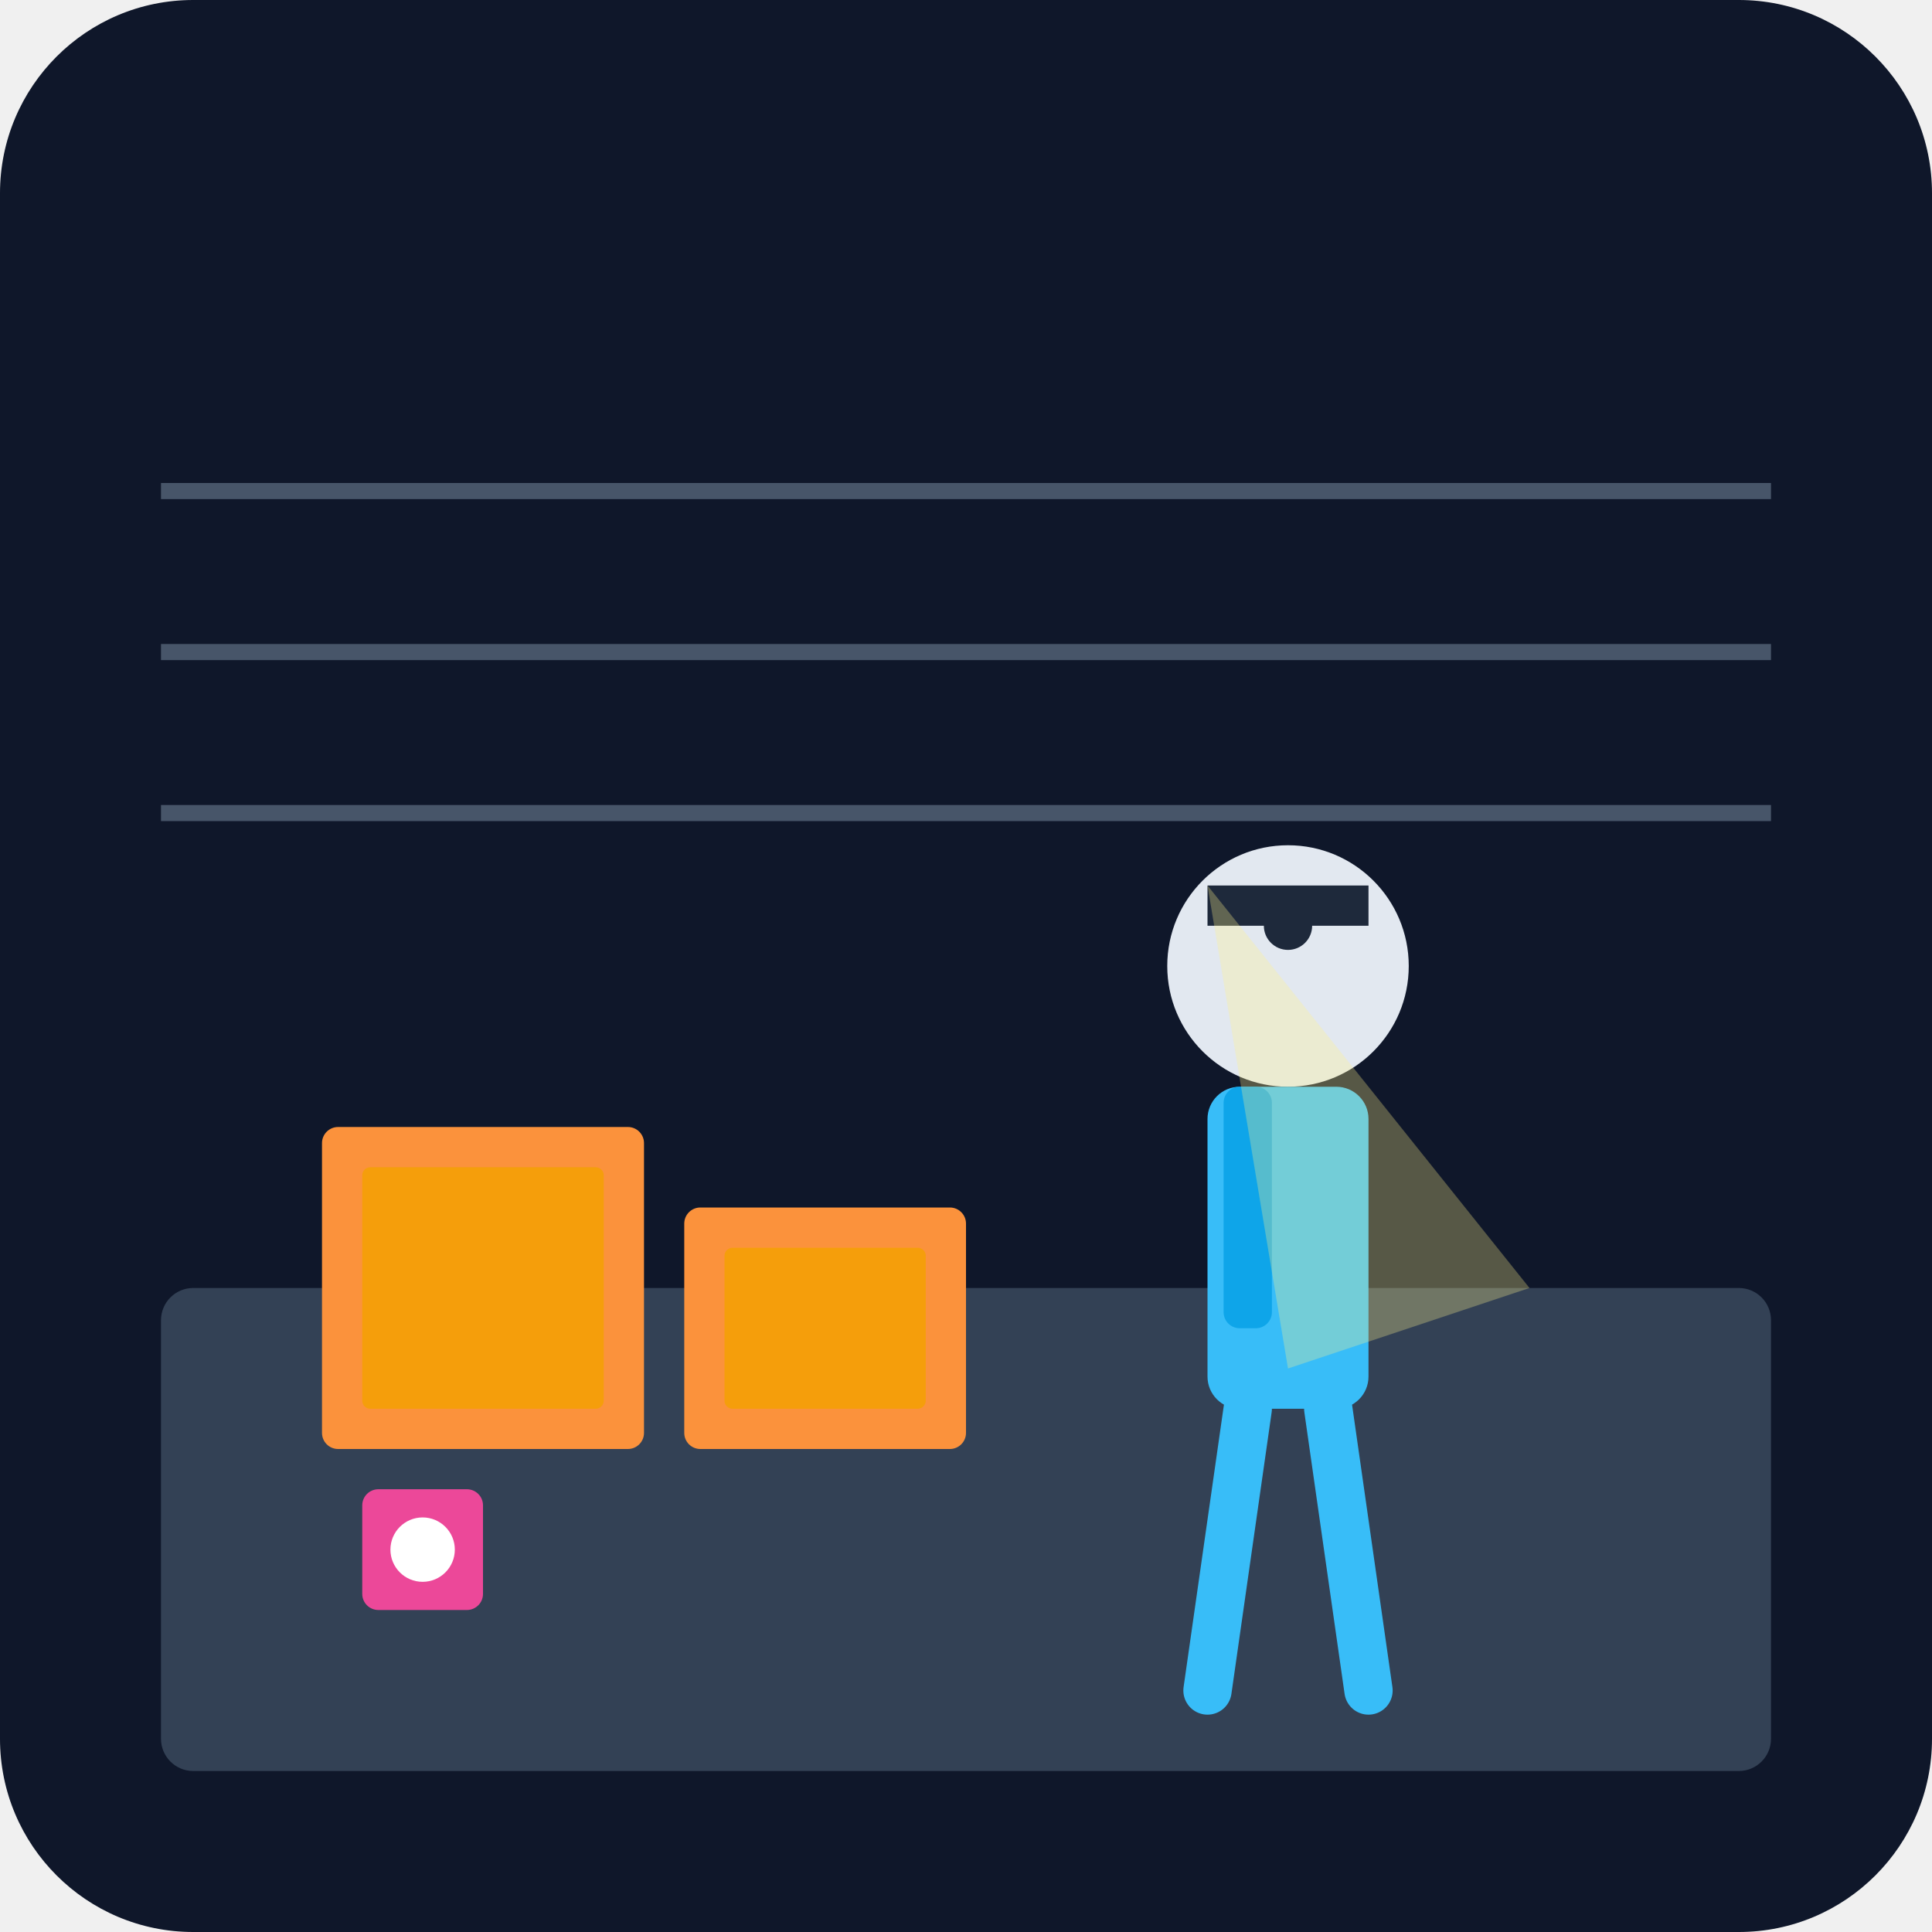
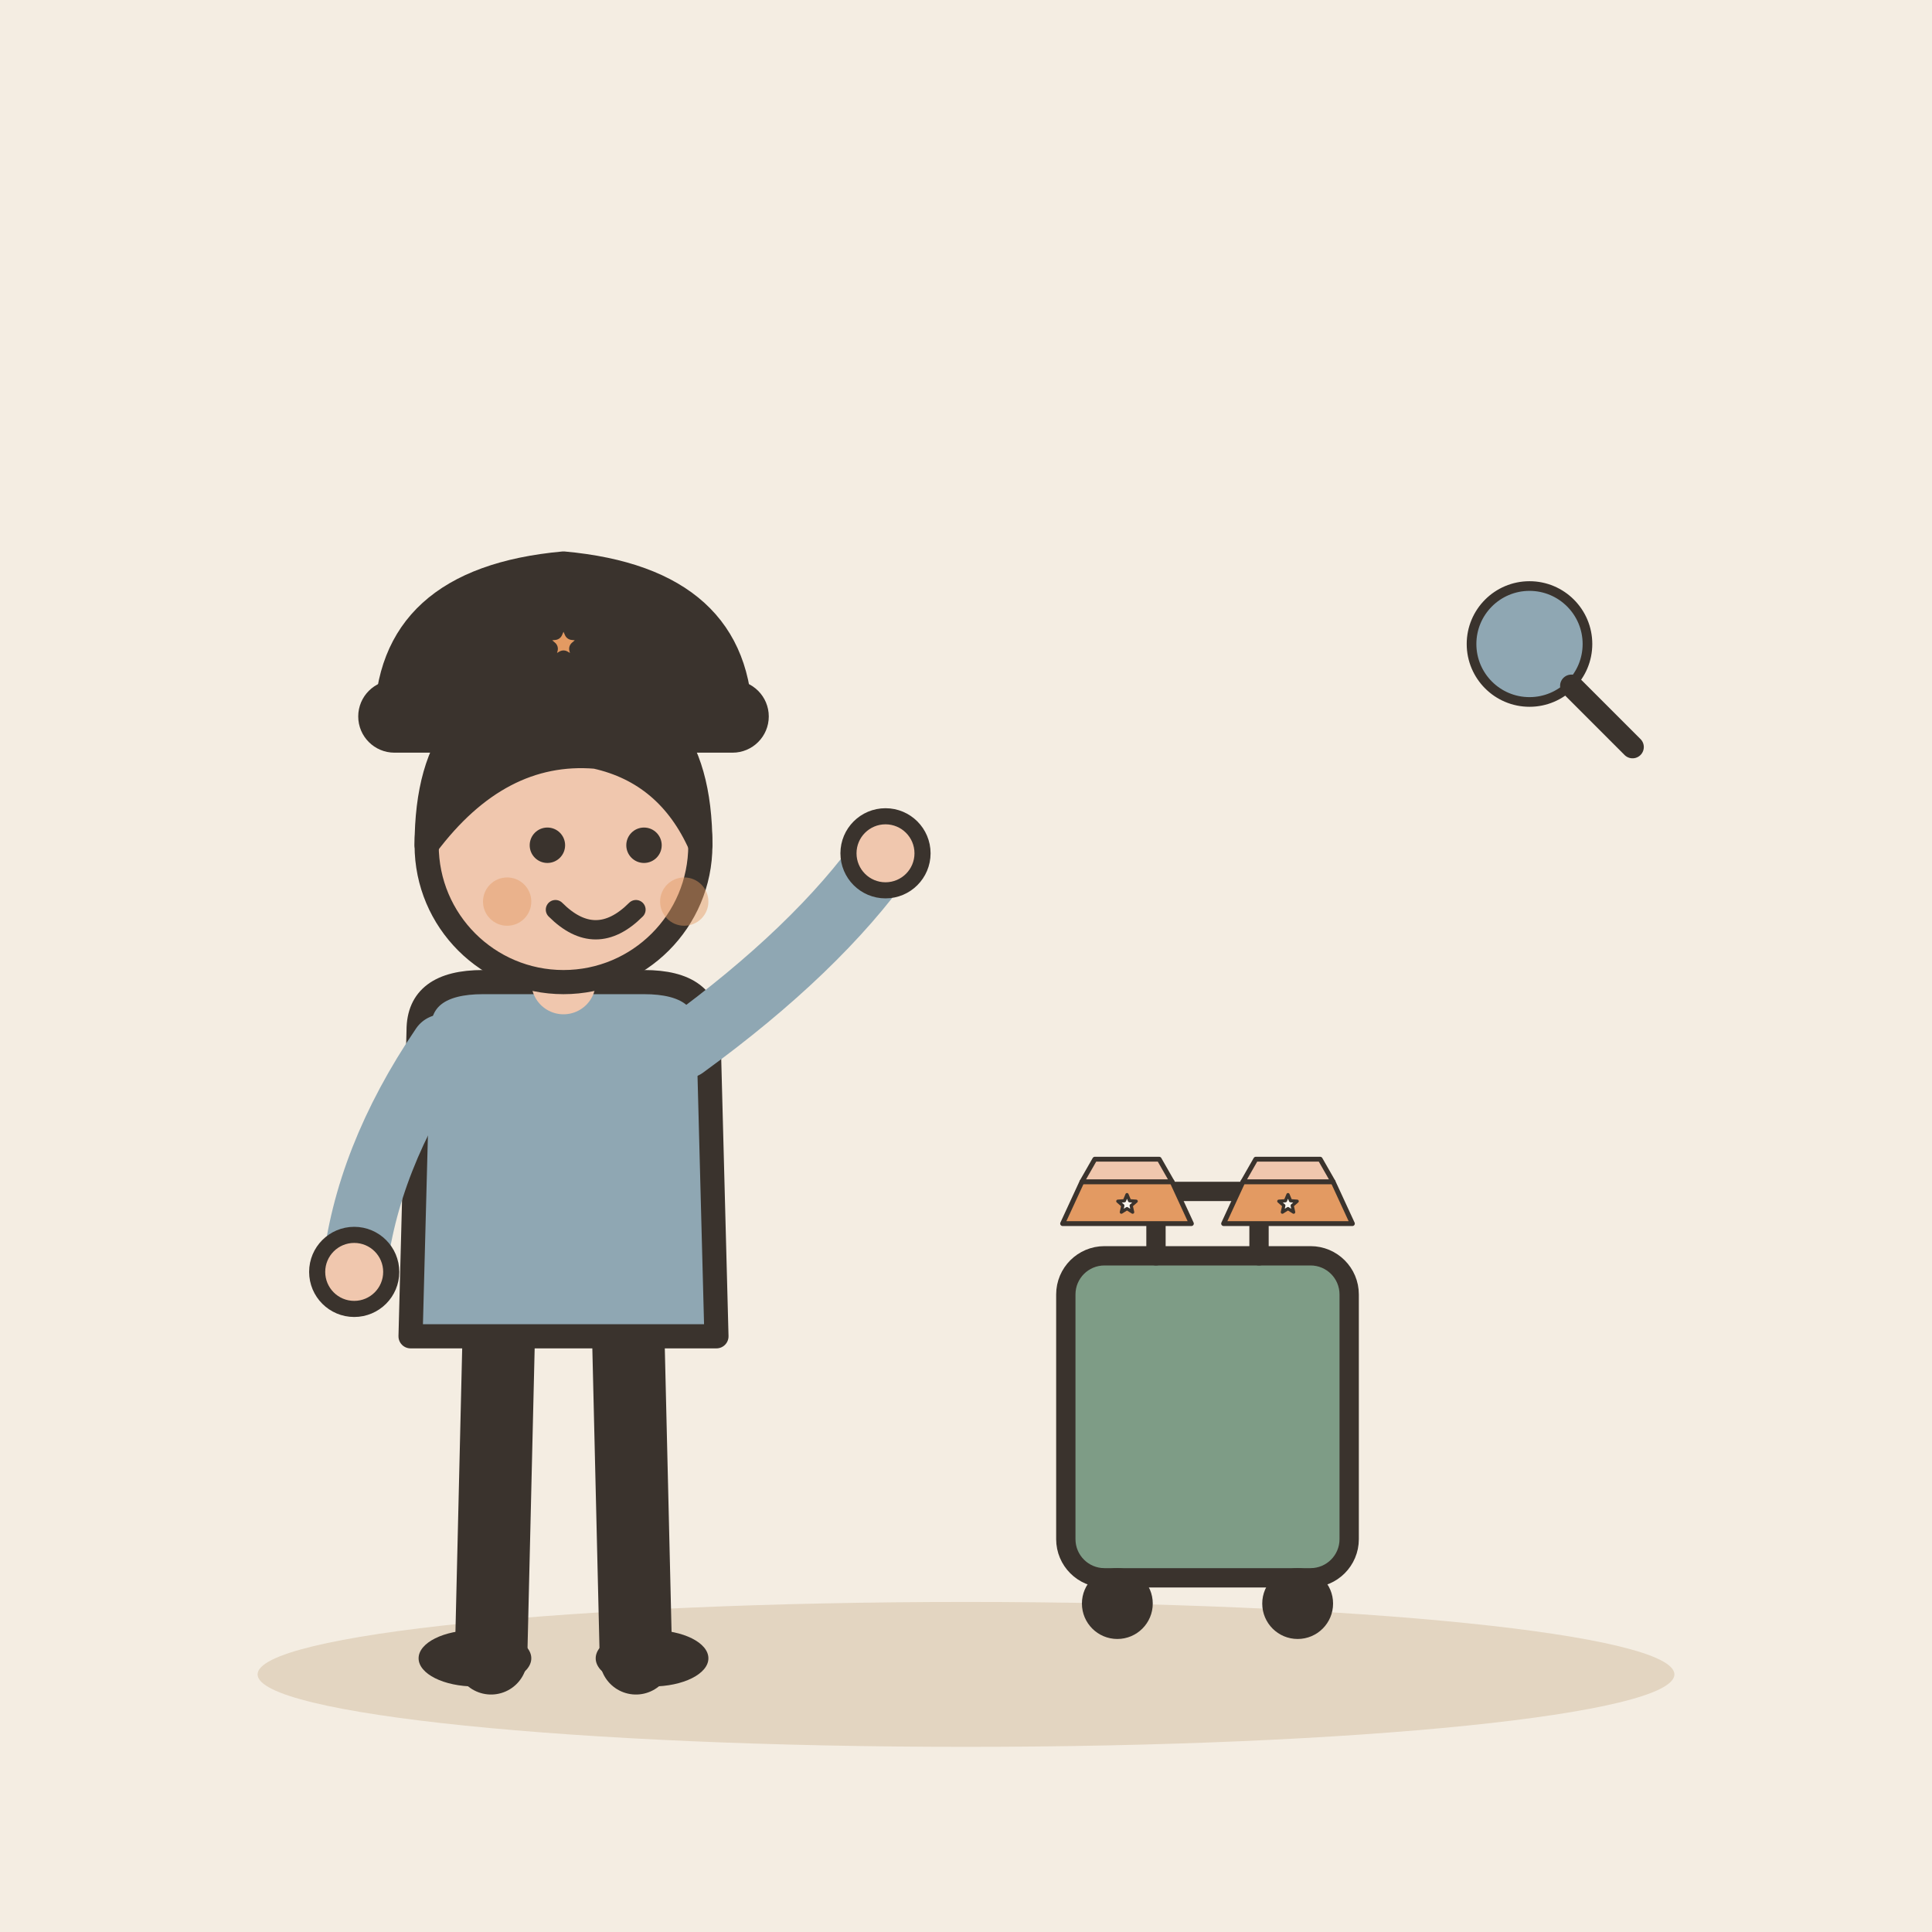
- <svg xmlns="http://www.w3.org/2000/svg" viewBox="0 0 240 240">
-   <defs>
-     <linearGradient id="bg" x1="0" y1="0" x2="0" y2="240">
-       <stop offset="0%" stop-color="#0f172a" />
-       <stop offset="100%" stop-color="#1e293b" />
-     </linearGradient>
-   </defs>
-   <rect width="240" height="240" rx="24" fill="url(#bg)" />
-   <rect x="20" y="160" width="200" height="60" rx="4" fill="#334155" />
-   <rect x="40" y="140" width="40" height="40" rx="2" fill="#fb923c" />
-   <rect x="45" y="145" width="30" height="30" rx="1" fill="#f59e0b" />
-   <rect x="85" y="150" width="35" height="30" rx="2" fill="#fb923c" />
-   <rect x="90" y="155" width="25" height="20" rx="1" fill="#f59e0b" />
-   <g transform="translate(140, 100)">
-     <circle cx="20" cy="20" r="15" fill="#e2e8f0" />
-     <rect x="10" y="35" width="20" height="40" rx="4" fill="#38bdf8" />
-     <rect x="12" y="35" width="6" height="30" rx="2" fill="#0ea5e9" />
-     <path d="M15 75 L10 110 M25 75 L30 110" stroke="#38bdf8" stroke-width="6" stroke-linecap="round" />
-     <circle cx="20" cy="15" r="3" fill="#1e293b" />
-     <rect x="10" y="10" width="20" height="5" fill="#1e293b" />
+ <svg xmlns="http://www.w3.org/2000/svg" viewBox="0 0 240 240" data-style="editorial">
+   <rect width="240" height="240" fill="#F4EDE2" />
+   <ellipse cx="120" cy="208" rx="88" ry="9" fill="#E3D5C1" />
+   <g transform="translate(70 206)">
+     <path d="M-8 -42L-9 0" stroke="#3A332D" stroke-width="9" stroke-linecap="round" fill="none" />
+     <path d="M8 -42L9 0" stroke="#3A332D" stroke-width="9" stroke-linecap="round" fill="none" />
+     <ellipse cx="-11" cy="0" rx="7" ry="3.5" fill="#3A332D" />
+     <ellipse cx="11" cy="0" rx="7" ry="3.5" fill="#3A332D" />
+     <path d="M-18 -78Q-18 -84 -10 -84L10 -84Q18 -84 18 -78L19 -40L-19 -40Z" fill="#8FA7B3" stroke="#3A332D" stroke-width="3" stroke-linecap="round" stroke-linejoin="round" />
+     <path d="M-15 -76Q-24.5 -62 -26 -48" fill="none" stroke="#8FA7B3" stroke-width="8" stroke-linecap="round" stroke-linejoin="round" />
+     <circle cx="-26" cy="-48" r="4.6" fill="#F0C7AE" stroke="#3A332D" stroke-linecap="round" stroke-linejoin="round" stroke-width="2" />
+     <path d="M15 -76Q31.5 -88 40 -100" fill="none" stroke="#8FA7B3" stroke-width="8" stroke-linecap="round" stroke-linejoin="round" />
+     <circle cx="40" cy="-100" r="4.6" fill="#F0C7AE" stroke="#3A332D" stroke-linecap="round" stroke-linejoin="round" stroke-width="2" />
+     <path d="M0 -84L0 -88" stroke="#F0C7AE" stroke-width="8" stroke-linecap="round" fill="none" />
+     <circle cx="0" cy="-101" r="17" fill="#F0C7AE" stroke="#3A332D" stroke-width="3" stroke-linecap="round" stroke-linejoin="round" />
+     <path d="M-17 -101Q-17 -121 0 -121Q17 -121 17 -101Q13 -110 4 -112Q-8 -113 -17 -101Z" fill="#3A332D" stroke="#3A332D" stroke-width="3" stroke-linecap="round" stroke-linejoin="round" />
+     <circle cx="-2" cy="-101" r="2.2" fill="#3A332D" />
+     <circle cx="10" cy="-101" r="2.2" fill="#3A332D" />
+     <path d="M-1 -93Q4 -88 9 -93" fill="none" stroke="#3A332D" stroke-width="2.4" stroke-linecap="round" stroke-linejoin="round" />
+     <circle cx="-7" cy="-94" r="3" fill="#E39A62" opacity="0.45" />
+     <circle cx="15" cy="-94" r="3" fill="#E39A62" opacity="0.45" />
+     <g transform="translate(0 -116)">
+       <path d="M-22 0Q-22 -18 0 -20Q22 -18 22 0Z" fill="#3A332D" stroke="#3A332D" stroke-width="3" stroke-linecap="round" stroke-linejoin="round" />
+       <rect x="-24" y="-4" width="48" height="6" rx="3" fill="#3A332D" stroke="#3A332D" stroke-width="3" stroke-linecap="round" stroke-linejoin="round" />
+       <path d="M0.0 -14.0L1.1 -11.5L3.8 -11.2L1.7 -9.4L2.4 -6.8L0.0 -8.2L-2.4 -6.8L-1.7 -9.4L-3.8 -11.2L-1.1 -11.5Z" fill="#E39A62" stroke="#3A332D" stroke-width="2" stroke-linecap="round" stroke-linejoin="round" />
+     </g>
  </g>
-   <path d="M150 110 L190 160 L160 170 Z" fill="#fef08a" opacity="0.3" />
-   <rect x="45" y="185" width="15" height="15" rx="2" fill="#ec4899" />
-   <circle cx="52.5" cy="192.5" r="4" fill="#fff" />
-   <rect x="20" y="60" width="200" height="2" fill="#475569" />
-   <rect x="20" y="80" width="200" height="2" fill="#475569" />
-   <rect x="20" y="100" width="200" height="2" fill="#475569" />
+   <g transform="translate(150 196) scale(0.8 0.8)">
+     <rect x="-22" y="-50" width="44" height="50" rx="6" fill="#7E9C86" stroke="#3A332D" stroke-width="3" stroke-linecap="round" stroke-linejoin="round" />
+     <path d="M-8 -50L-8 -60L8 -60L8 -50" fill="none" stroke="#3A332D" stroke-width="3" stroke-linecap="round" stroke-linejoin="round" />
+     <circle cx="-14" cy="4" r="4" fill="#3A332D" stroke="#3A332D" stroke-width="3" stroke-linecap="round" stroke-linejoin="round" />
+     <circle cx="14" cy="4" r="4" fill="#3A332D" stroke="#3A332D" stroke-width="3" stroke-linecap="round" stroke-linejoin="round" />
+   </g>
+   <g transform="translate(140 150) scale(0.2 0.2)">
+     <path d="M-40 10L-28 -16L28 -16L40 10Z" fill="#E39A62" stroke="#3A332D" stroke-width="3" stroke-linecap="round" stroke-linejoin="round" />
+     <path d="M-28 -16L-20 -30L20 -30L28 -16Z" fill="#F0C7AE" stroke="#3A332D" stroke-width="3" stroke-linecap="round" stroke-linejoin="round" />
+     <path d="M0.0 -8.0L1.6 -4.2L5.7 -3.9L2.6 -1.2L3.5 2.9L0.0 0.7L-3.5 2.9L-2.6 -1.2L-5.7 -3.9L-1.6 -4.2Z" fill="#FBF6EE" stroke="#3A332D" stroke-width="2" stroke-linecap="round" stroke-linejoin="round" />
+   </g>
+   <g transform="translate(160 150) scale(0.2 0.2)">
+     <path d="M-40 10L-28 -16L28 -16L40 10Z" fill="#E39A62" stroke="#3A332D" stroke-width="3" stroke-linecap="round" stroke-linejoin="round" />
+     <path d="M-28 -16L-20 -30L20 -30L28 -16Z" fill="#F0C7AE" stroke="#3A332D" stroke-width="3" stroke-linecap="round" stroke-linejoin="round" />
+     <path d="M0.0 -8.0L1.6 -4.2L5.7 -3.9L2.6 -1.2L3.5 2.9L0.0 0.7L-3.5 2.9L-2.6 -1.2L-5.7 -3.9L-1.6 -4.2Z" fill="#FBF6EE" stroke="#3A332D" stroke-width="2" stroke-linecap="round" stroke-linejoin="round" />
+   </g>
+   <g transform="translate(190 80) scale(0.4 0.4)">
+     <circle cx="0" cy="0" r="18" fill="#8FA7B3" stroke="#3A332D" stroke-width="3" stroke-linecap="round" stroke-linejoin="round" />
+     <path d="M13 13L32 32" stroke="#3A332D" stroke-width="7" stroke-linecap="round" fill="none" />
+   </g>
</svg>
